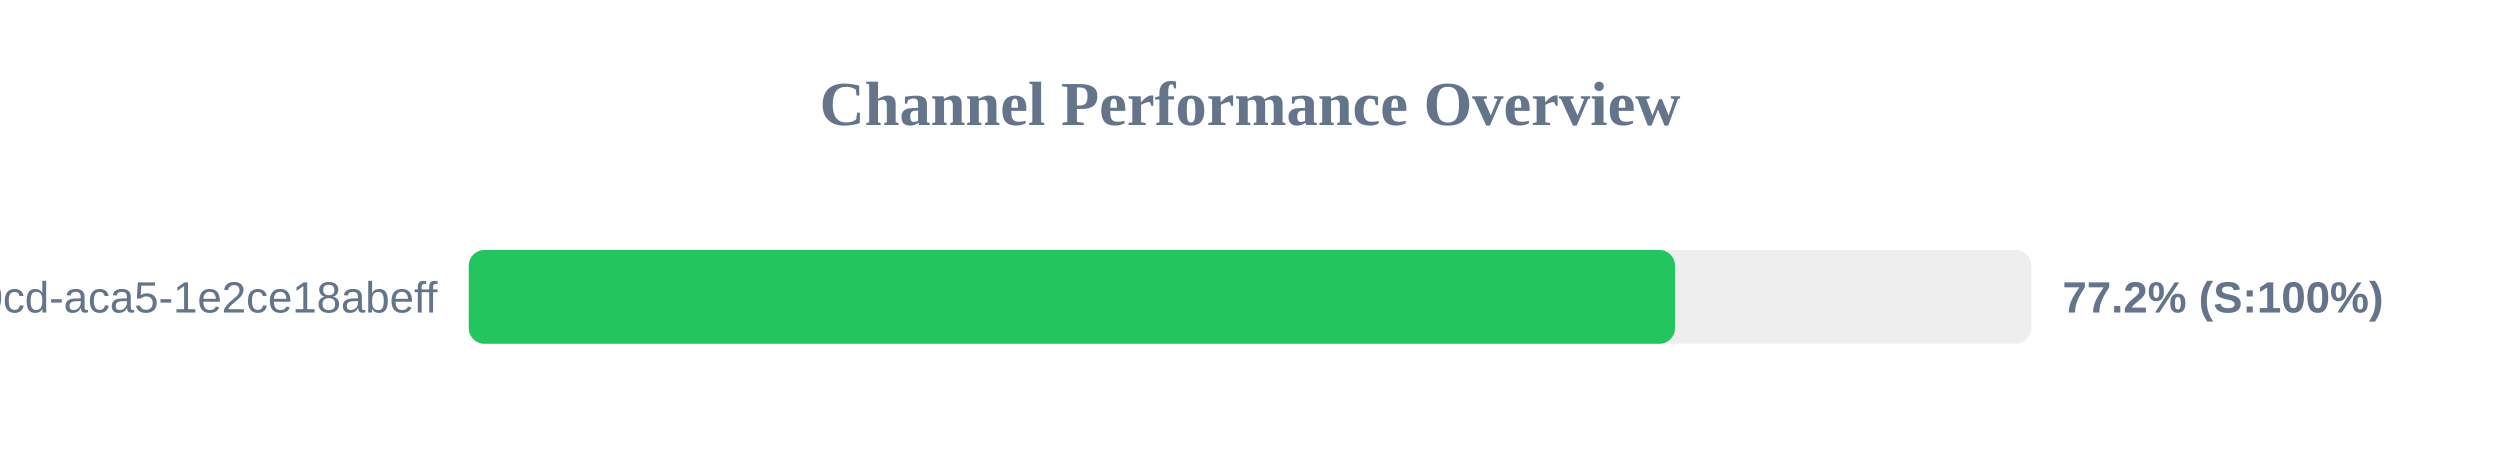
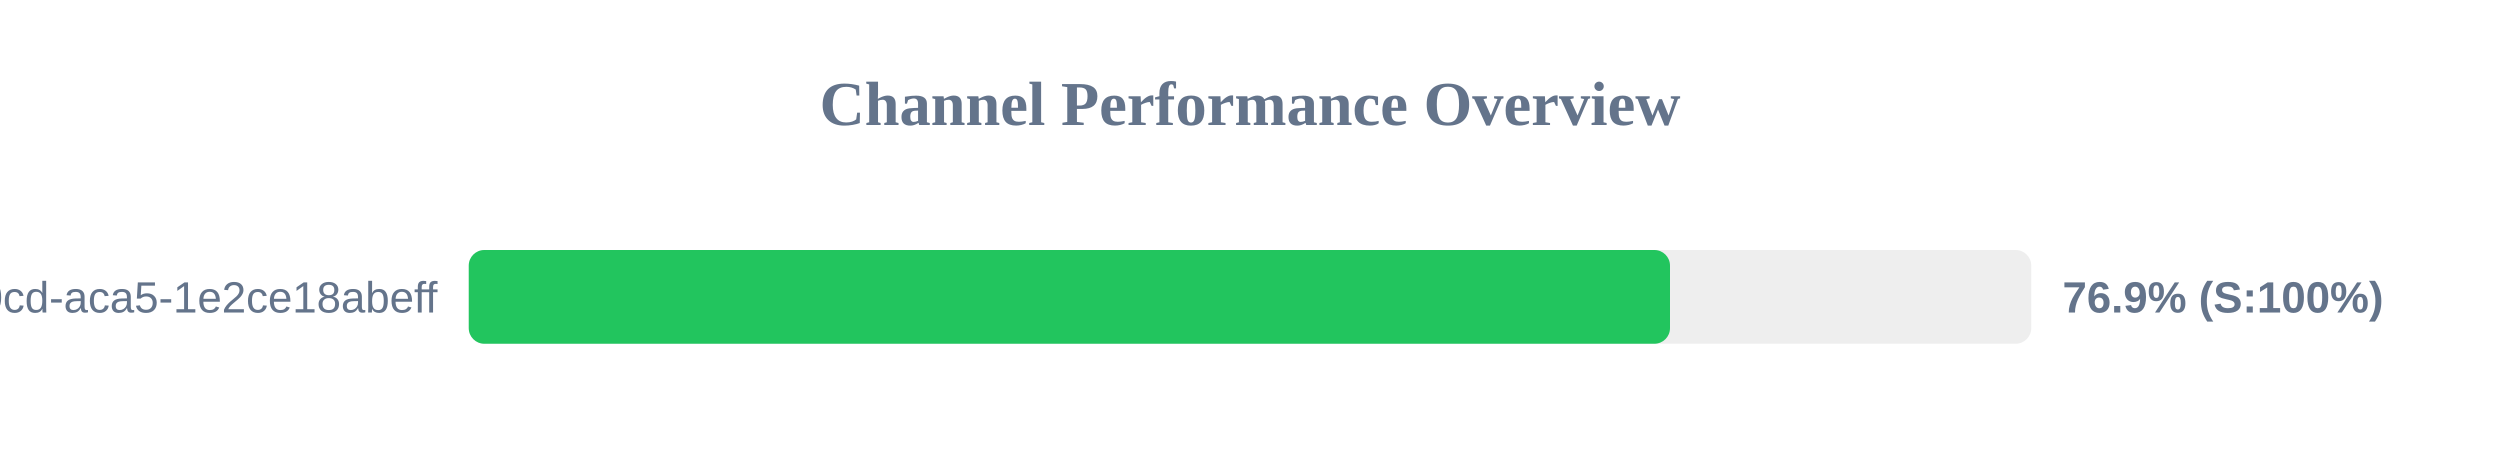
<svg xmlns="http://www.w3.org/2000/svg" width="800" height="150" version="1.1">
  <style>
        .row { font: 14px Arial; fill: #64748b; }
        .score { font: bold 14px Arial; fill: #64748b; }
    </style>
  <text x="400" y="40" text-anchor="middle" font-size="20px" font-weight="bold" fill="#64748b">Channel Performance Overview</text>
  <rect x="150" y="80" width="500" height="30" fill="#eee" rx="5" />
-   <rect x="150" y="80" width="386.0" height="30" fill="#22c55e" rx="5" />
+   <rect x="150" y="80" width="384.4" height="30" fill="#22c55e" rx="5" />
  <text x="140" y="100" text-anchor="end" class="row">?uuid=ebbeef45-0fd8-40cd-aca5-1e2ce18abeff</text>
-   <text x="660" y="100" text-anchor="start" class="score">77.2% (S:100%)</text>
+   <text x="660" y="100" text-anchor="start" class="score">76.9% (S:100%)</text>
</svg>
